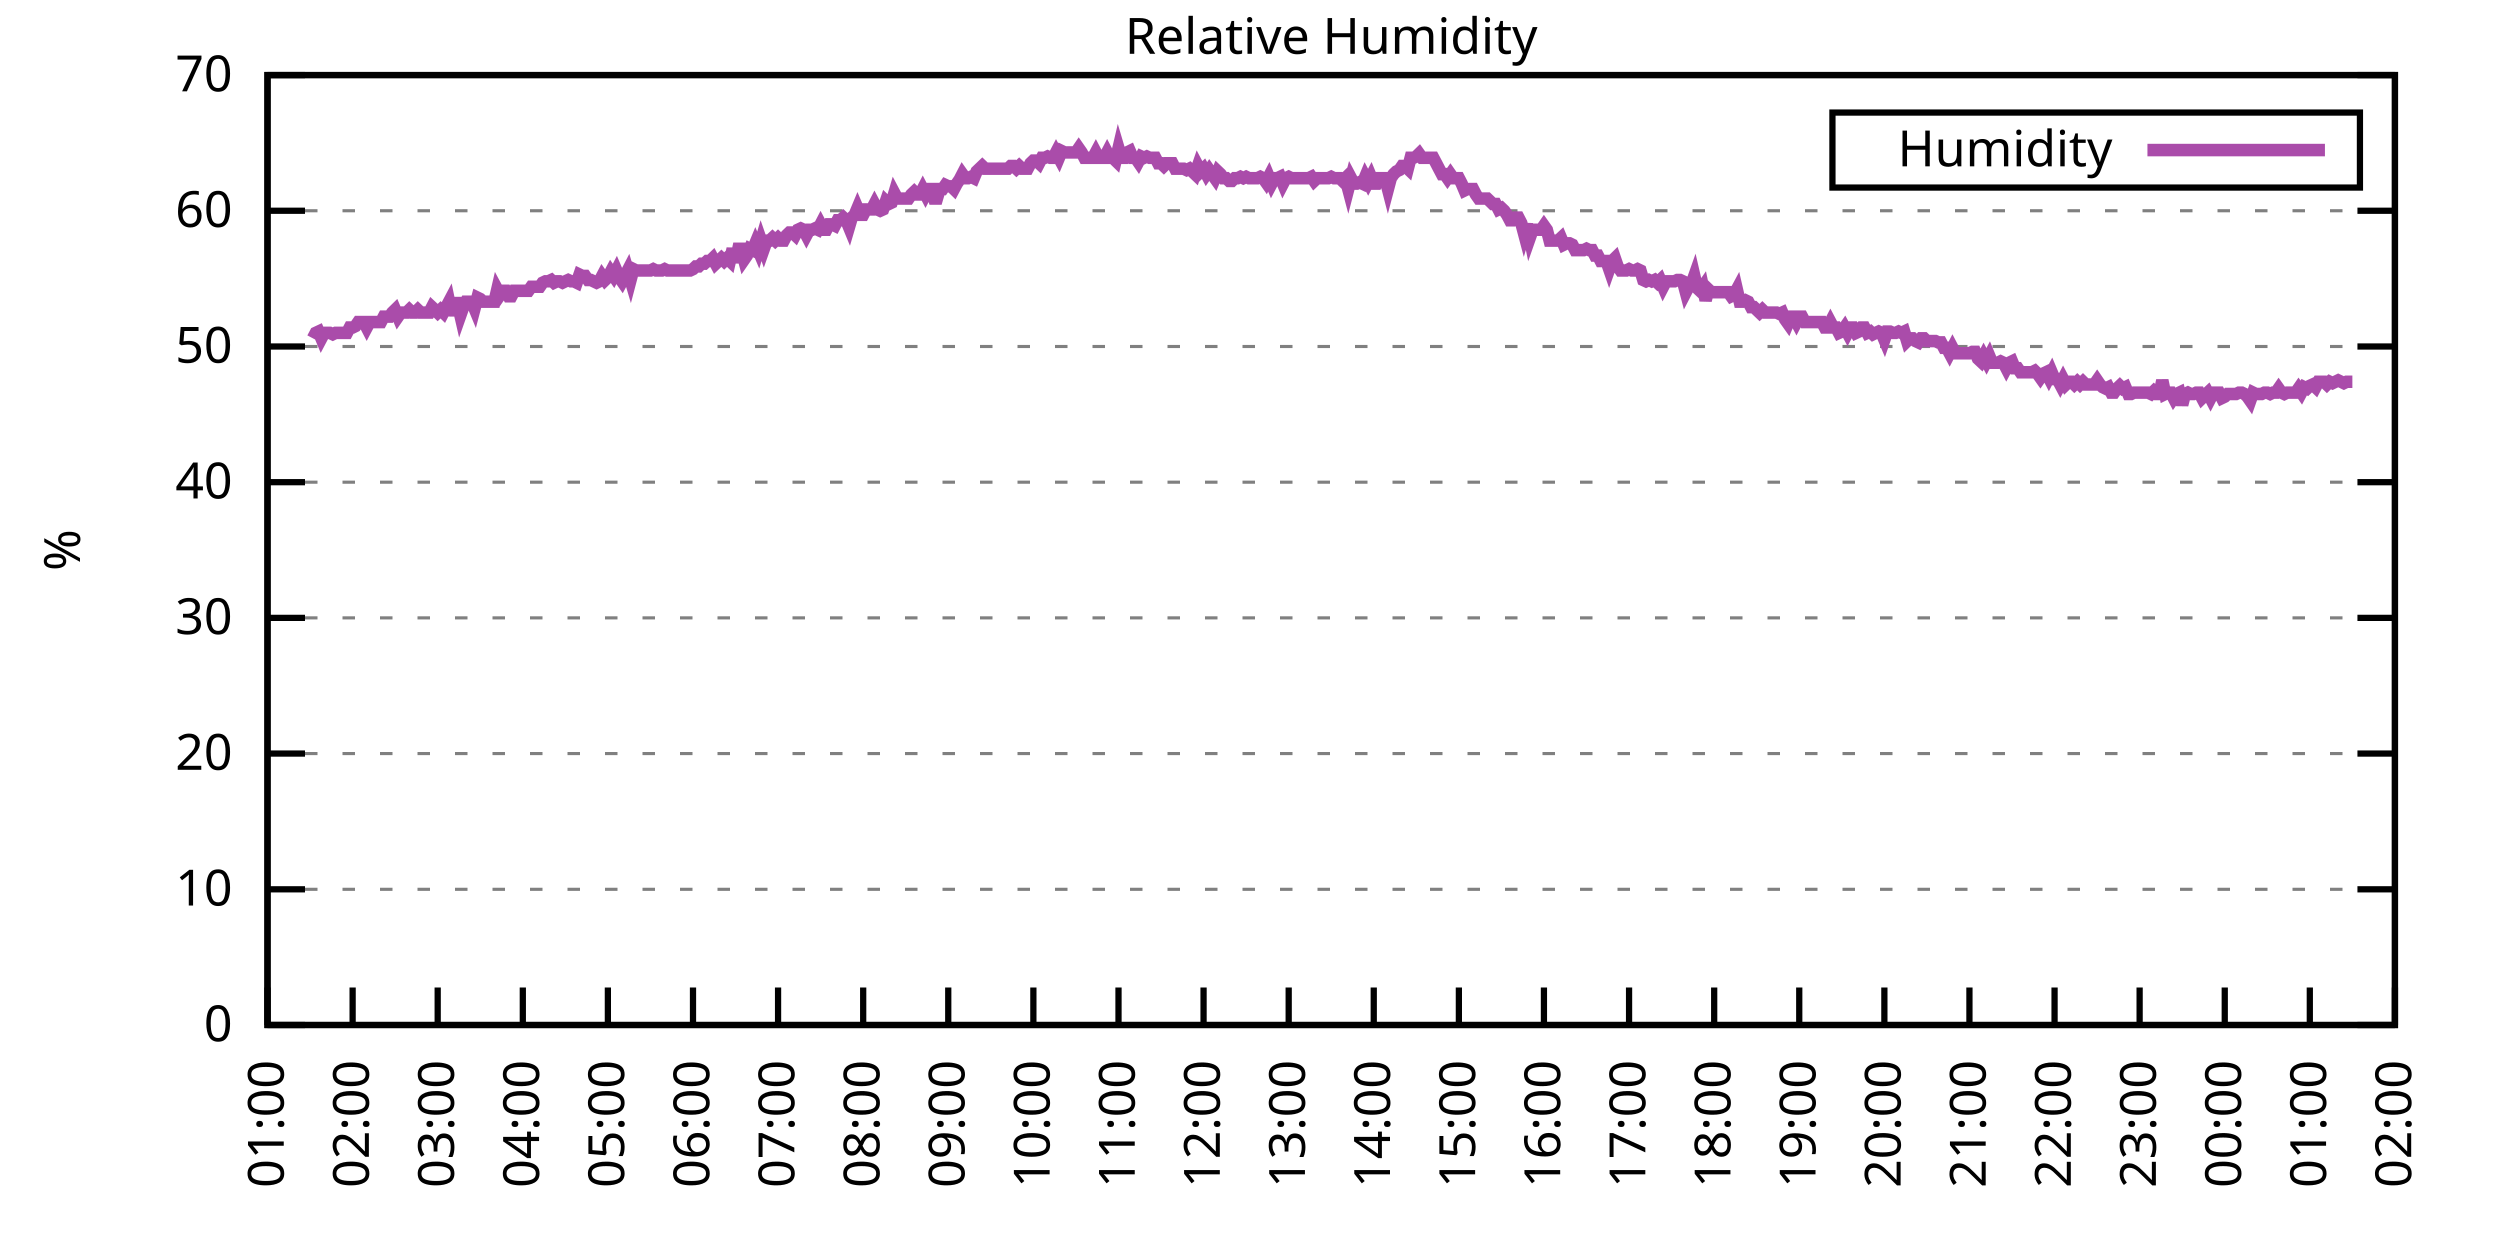
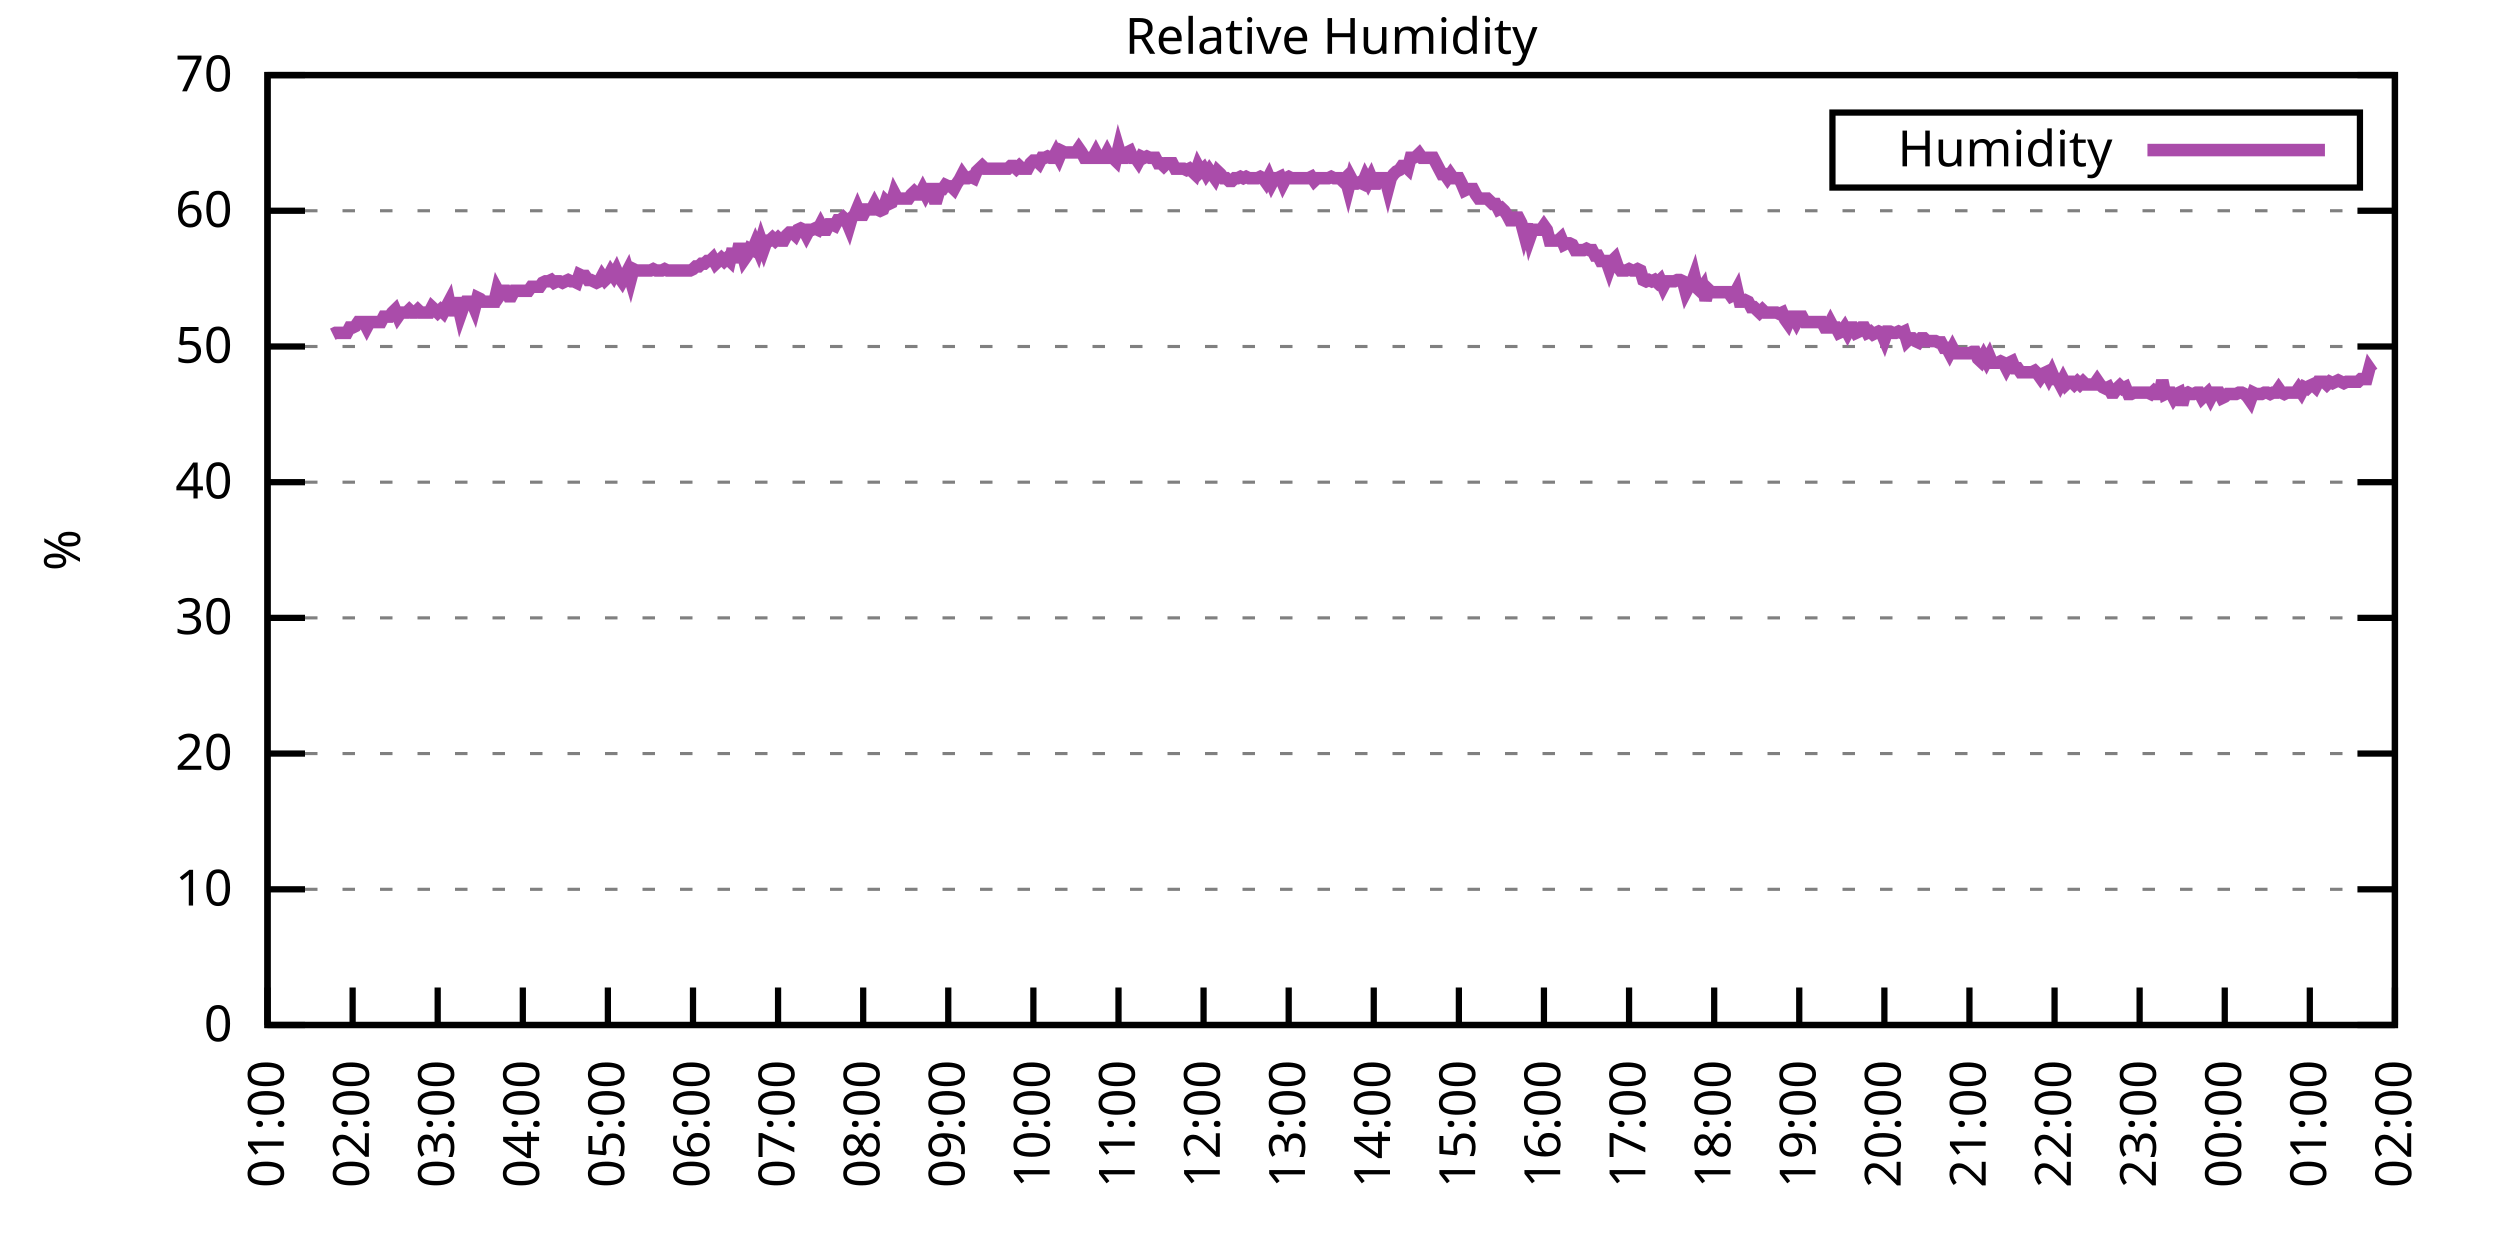
<svg xmlns="http://www.w3.org/2000/svg" xmlns:xlink="http://www.w3.org/1999/xlink" width="400" height="200" viewBox="0 0 400 200">
  <g id="gnuplot_canvas">
    <rect x="0" y="0" width="400" height="200" fill="none" />
    <defs>
      <circle id="gpDot" r="0.5" stroke-width="0.5" stroke="currentColor" />
      <path id="gpPt0" stroke-width="0.333" stroke="currentColor" d="M-1,0 h2 M0,-1 v2" />
      <path id="gpPt1" stroke-width="0.333" stroke="currentColor" d="M-1,-1 L1,1 M1,-1 L-1,1" />
      <path id="gpPt2" stroke-width="0.333" stroke="currentColor" d="M-1,0 L1,0 M0,-1 L0,1 M-1,-1 L1,1 M-1,1 L1,-1" />
      <rect id="gpPt3" stroke-width="0.333" stroke="currentColor" x="-1" y="-1" width="2" height="2" />
      <rect id="gpPt4" stroke-width="0.333" stroke="currentColor" fill="currentColor" x="-1" y="-1" width="2" height="2" />
      <circle id="gpPt5" stroke-width="0.333" stroke="currentColor" cx="0" cy="0" r="1" />
      <use xlink:href="#gpPt5" id="gpPt6" fill="currentColor" stroke="none" />
      <path id="gpPt7" stroke-width="0.333" stroke="currentColor" d="M0,-1.33 L-1.33,0.67 L1.33,0.67 z" />
      <use xlink:href="#gpPt7" id="gpPt8" fill="currentColor" stroke="none" />
      <use xlink:href="#gpPt7" id="gpPt9" stroke="currentColor" transform="rotate(180)" />
      <use xlink:href="#gpPt9" id="gpPt10" fill="currentColor" stroke="none" />
      <use xlink:href="#gpPt3" id="gpPt11" stroke="currentColor" transform="rotate(45)" />
      <use xlink:href="#gpPt11" id="gpPt12" fill="currentColor" stroke="none" />
      <path id="gpPt13" stroke-width="0.333" stroke="currentColor" d="M0,1.330 L1.265,0.411 L0.782,-1.067 L-0.782,-1.076 L-1.265,0.411 z" />
      <use xlink:href="#gpPt13" id="gpPt14" fill="currentColor" stroke="none" />
      <filter id="textbox" filterUnits="objectBoundingBox" x="0" y="0" height="1" width="1">
        <feFlood flood-color="white" flood-opacity="1" result="bgnd" />
        <feComposite in="SourceGraphic" in2="bgnd" operator="atop" />
      </filter>
      <filter id="greybox" filterUnits="objectBoundingBox" x="0" y="0" height="1" width="1">
        <feFlood flood-color="lightgrey" flood-opacity="1" result="grey" />
        <feComposite in="SourceGraphic" in2="grey" operator="atop" />
      </filter>
    </defs>
    <g fill="none" color="white" stroke="currentColor" stroke-width="1.00" stroke-linecap="butt" stroke-linejoin="miter">
</g>
    <g fill="none" color="black" stroke="currentColor" stroke-width="1.00" stroke-linecap="butt" stroke-linejoin="miter">
      <g stroke="none" shape-rendering="crispEdges">
        <polygon fill="rgb(255, 255, 255)" points="42.80,164.00 383.18,164.00 383.18,12.02 42.80,12.02 " />
      </g>
    </g>
    <g fill="none" color="black" stroke="currentColor" stroke-width="1.00" stroke-linecap="butt" stroke-linejoin="miter">
</g>
    <g fill="none" color="black" stroke="black" stroke-width="0.50" stroke-linecap="butt" stroke-linejoin="miter">
</g>
    <g fill="none" color="gray" stroke="currentColor" stroke-width="0.50" stroke-linecap="butt" stroke-linejoin="miter">
      <path stroke="gray" stroke-dasharray="2,4" class="gridline" d="M42.80,164.00 L383.19,164.00  " />
    </g>
    <g fill="none" color="gray" stroke="gray" stroke-width="1.00" stroke-linecap="butt" stroke-linejoin="miter">
</g>
    <g fill="none" color="black" stroke="currentColor" stroke-width="1.00" stroke-linecap="butt" stroke-linejoin="miter">
      <path stroke="black" d="M42.80,164.00 L48.80,164.00 M383.19,164.00 L377.19,164.00  " />
      <g transform="translate(37.20,166.60)" stroke="none" fill="black" font-family="Sans" font-size="8.00" text-anchor="end">
        <text>
          <tspan font-family="Sans"> 0</tspan>
        </text>
      </g>
    </g>
    <g fill="none" color="black" stroke="currentColor" stroke-width="1.00" stroke-linecap="butt" stroke-linejoin="miter">
</g>
    <g fill="none" color="black" stroke="black" stroke-width="0.50" stroke-linecap="butt" stroke-linejoin="miter">
</g>
    <g fill="none" color="gray" stroke="currentColor" stroke-width="0.50" stroke-linecap="butt" stroke-linejoin="miter">
      <path stroke="gray" stroke-dasharray="2,4" class="gridline" d="M42.80,142.29 L383.19,142.29  " />
    </g>
    <g fill="none" color="gray" stroke="gray" stroke-width="1.00" stroke-linecap="butt" stroke-linejoin="miter">
</g>
    <g fill="none" color="black" stroke="currentColor" stroke-width="1.00" stroke-linecap="butt" stroke-linejoin="miter">
      <path stroke="black" d="M42.80,142.29 L48.80,142.29 M383.19,142.29 L377.19,142.29  " />
      <g transform="translate(37.20,144.89)" stroke="none" fill="black" font-family="Sans" font-size="8.00" text-anchor="end">
        <text>
          <tspan font-family="Sans"> 10</tspan>
        </text>
      </g>
    </g>
    <g fill="none" color="black" stroke="currentColor" stroke-width="1.00" stroke-linecap="butt" stroke-linejoin="miter">
</g>
    <g fill="none" color="black" stroke="black" stroke-width="0.50" stroke-linecap="butt" stroke-linejoin="miter">
</g>
    <g fill="none" color="gray" stroke="currentColor" stroke-width="0.50" stroke-linecap="butt" stroke-linejoin="miter">
      <path stroke="gray" stroke-dasharray="2,4" class="gridline" d="M42.80,120.57 L383.19,120.57  " />
    </g>
    <g fill="none" color="gray" stroke="gray" stroke-width="1.00" stroke-linecap="butt" stroke-linejoin="miter">
</g>
    <g fill="none" color="black" stroke="currentColor" stroke-width="1.00" stroke-linecap="butt" stroke-linejoin="miter">
      <path stroke="black" d="M42.80,120.57 L48.80,120.57 M383.19,120.57 L377.19,120.57  " />
      <g transform="translate(37.20,123.17)" stroke="none" fill="black" font-family="Sans" font-size="8.00" text-anchor="end">
        <text>
          <tspan font-family="Sans"> 20</tspan>
        </text>
      </g>
    </g>
    <g fill="none" color="black" stroke="currentColor" stroke-width="1.00" stroke-linecap="butt" stroke-linejoin="miter">
</g>
    <g fill="none" color="black" stroke="black" stroke-width="0.50" stroke-linecap="butt" stroke-linejoin="miter">
</g>
    <g fill="none" color="gray" stroke="currentColor" stroke-width="0.50" stroke-linecap="butt" stroke-linejoin="miter">
      <path stroke="gray" stroke-dasharray="2,4" class="gridline" d="M42.80,98.86 L383.19,98.86  " />
    </g>
    <g fill="none" color="gray" stroke="gray" stroke-width="1.00" stroke-linecap="butt" stroke-linejoin="miter">
</g>
    <g fill="none" color="black" stroke="currentColor" stroke-width="1.00" stroke-linecap="butt" stroke-linejoin="miter">
      <path stroke="black" d="M42.80,98.86 L48.80,98.86 M383.19,98.86 L377.19,98.86  " />
      <g transform="translate(37.20,101.46)" stroke="none" fill="black" font-family="Sans" font-size="8.00" text-anchor="end">
        <text>
          <tspan font-family="Sans"> 30</tspan>
        </text>
      </g>
    </g>
    <g fill="none" color="black" stroke="currentColor" stroke-width="1.00" stroke-linecap="butt" stroke-linejoin="miter">
</g>
    <g fill="none" color="black" stroke="black" stroke-width="0.50" stroke-linecap="butt" stroke-linejoin="miter">
</g>
    <g fill="none" color="gray" stroke="currentColor" stroke-width="0.50" stroke-linecap="butt" stroke-linejoin="miter">
      <path stroke="gray" stroke-dasharray="2,4" class="gridline" d="M42.80,77.15 L383.19,77.15  " />
    </g>
    <g fill="none" color="gray" stroke="gray" stroke-width="1.00" stroke-linecap="butt" stroke-linejoin="miter">
</g>
    <g fill="none" color="black" stroke="currentColor" stroke-width="1.00" stroke-linecap="butt" stroke-linejoin="miter">
      <path stroke="black" d="M42.80,77.15 L48.80,77.15 M383.19,77.15 L377.19,77.15  " />
      <g transform="translate(37.20,79.75)" stroke="none" fill="black" font-family="Sans" font-size="8.00" text-anchor="end">
        <text>
          <tspan font-family="Sans"> 40</tspan>
        </text>
      </g>
    </g>
    <g fill="none" color="black" stroke="currentColor" stroke-width="1.00" stroke-linecap="butt" stroke-linejoin="miter">
</g>
    <g fill="none" color="black" stroke="black" stroke-width="0.50" stroke-linecap="butt" stroke-linejoin="miter">
</g>
    <g fill="none" color="gray" stroke="currentColor" stroke-width="0.50" stroke-linecap="butt" stroke-linejoin="miter">
      <path stroke="gray" stroke-dasharray="2,4" class="gridline" d="M42.80,55.44 L383.19,55.44  " />
    </g>
    <g fill="none" color="gray" stroke="gray" stroke-width="1.00" stroke-linecap="butt" stroke-linejoin="miter">
</g>
    <g fill="none" color="black" stroke="currentColor" stroke-width="1.00" stroke-linecap="butt" stroke-linejoin="miter">
      <path stroke="black" d="M42.80,55.44 L48.80,55.44 M383.19,55.44 L377.19,55.44  " />
      <g transform="translate(37.20,58.04)" stroke="none" fill="black" font-family="Sans" font-size="8.00" text-anchor="end">
        <text>
          <tspan font-family="Sans"> 50</tspan>
        </text>
      </g>
    </g>
    <g fill="none" color="black" stroke="currentColor" stroke-width="1.00" stroke-linecap="butt" stroke-linejoin="miter">
</g>
    <g fill="none" color="black" stroke="black" stroke-width="0.50" stroke-linecap="butt" stroke-linejoin="miter">
</g>
    <g fill="none" color="gray" stroke="currentColor" stroke-width="0.50" stroke-linecap="butt" stroke-linejoin="miter">
      <path stroke="gray" stroke-dasharray="2,4" class="gridline" d="M42.80,33.72 L383.19,33.72  " />
    </g>
    <g fill="none" color="gray" stroke="gray" stroke-width="1.00" stroke-linecap="butt" stroke-linejoin="miter">
</g>
    <g fill="none" color="black" stroke="currentColor" stroke-width="1.00" stroke-linecap="butt" stroke-linejoin="miter">
      <path stroke="black" d="M42.80,33.72 L48.80,33.72 M383.19,33.72 L377.19,33.72  " />
      <g transform="translate(37.20,36.32)" stroke="none" fill="black" font-family="Sans" font-size="8.00" text-anchor="end">
        <text>
          <tspan font-family="Sans"> 60</tspan>
        </text>
      </g>
    </g>
    <g fill="none" color="black" stroke="currentColor" stroke-width="1.00" stroke-linecap="butt" stroke-linejoin="miter">
</g>
    <g fill="none" color="black" stroke="black" stroke-width="0.50" stroke-linecap="butt" stroke-linejoin="miter">
</g>
    <g fill="none" color="gray" stroke="currentColor" stroke-width="0.50" stroke-linecap="butt" stroke-linejoin="miter">
      <path stroke="gray" stroke-dasharray="2,4" class="gridline" d="M42.80,12.01 L383.19,12.01  " />
    </g>
    <g fill="none" color="gray" stroke="gray" stroke-width="1.00" stroke-linecap="butt" stroke-linejoin="miter">
</g>
    <g fill="none" color="black" stroke="currentColor" stroke-width="1.00" stroke-linecap="butt" stroke-linejoin="miter">
      <path stroke="black" d="M42.80,12.01 L48.80,12.01 M383.19,12.01 L377.19,12.01  " />
      <g transform="translate(37.20,14.61)" stroke="none" fill="black" font-family="Sans" font-size="8.00" text-anchor="end">
        <text>
          <tspan font-family="Sans"> 70</tspan>
        </text>
      </g>
    </g>
    <g fill="none" color="black" stroke="currentColor" stroke-width="1.00" stroke-linecap="butt" stroke-linejoin="miter">
      <path stroke="black" d="M42.80,164.00 L42.80,158.00  " />
      <g transform="translate(45.40,169.60) rotate(270.00)" stroke="none" fill="black" font-family="Sans" font-size="8.00" text-anchor="end">
        <text>
          <tspan font-family="Sans">01:00</tspan>
        </text>
      </g>
    </g>
    <g fill="none" color="black" stroke="currentColor" stroke-width="1.00" stroke-linecap="butt" stroke-linejoin="miter">
      <path stroke="black" d="M56.42,164.00 L56.42,158.00  " />
      <g transform="translate(59.02,169.60) rotate(270.00)" stroke="none" fill="black" font-family="Sans" font-size="8.00" text-anchor="end">
        <text>
          <tspan font-family="Sans">02:00</tspan>
        </text>
      </g>
    </g>
    <g fill="none" color="black" stroke="currentColor" stroke-width="1.00" stroke-linecap="butt" stroke-linejoin="miter">
      <path stroke="black" d="M70.03,164.00 L70.03,158.00  " />
      <g transform="translate(72.63,169.60) rotate(270.00)" stroke="none" fill="black" font-family="Sans" font-size="8.00" text-anchor="end">
        <text>
          <tspan font-family="Sans">03:00</tspan>
        </text>
      </g>
    </g>
    <g fill="none" color="black" stroke="currentColor" stroke-width="1.00" stroke-linecap="butt" stroke-linejoin="miter">
      <path stroke="black" d="M83.65,164.00 L83.65,158.00  " />
      <g transform="translate(86.25,169.60) rotate(270.00)" stroke="none" fill="black" font-family="Sans" font-size="8.00" text-anchor="end">
        <text>
          <tspan font-family="Sans">04:00</tspan>
        </text>
      </g>
    </g>
    <g fill="none" color="black" stroke="currentColor" stroke-width="1.00" stroke-linecap="butt" stroke-linejoin="miter">
      <path stroke="black" d="M97.26,164.00 L97.26,158.00  " />
      <g transform="translate(99.86,169.60) rotate(270.00)" stroke="none" fill="black" font-family="Sans" font-size="8.00" text-anchor="end">
        <text>
          <tspan font-family="Sans">05:00</tspan>
        </text>
      </g>
    </g>
    <g fill="none" color="black" stroke="currentColor" stroke-width="1.00" stroke-linecap="butt" stroke-linejoin="miter">
      <path stroke="black" d="M110.88,164.00 L110.88,158.00  " />
      <g transform="translate(113.48,169.60) rotate(270.00)" stroke="none" fill="black" font-family="Sans" font-size="8.00" text-anchor="end">
        <text>
          <tspan font-family="Sans">06:00</tspan>
        </text>
      </g>
    </g>
    <g fill="none" color="black" stroke="currentColor" stroke-width="1.00" stroke-linecap="butt" stroke-linejoin="miter">
      <path stroke="black" d="M124.49,164.00 L124.49,158.00  " />
      <g transform="translate(127.09,169.60) rotate(270.00)" stroke="none" fill="black" font-family="Sans" font-size="8.00" text-anchor="end">
        <text>
          <tspan font-family="Sans">07:00</tspan>
        </text>
      </g>
    </g>
    <g fill="none" color="black" stroke="currentColor" stroke-width="1.00" stroke-linecap="butt" stroke-linejoin="miter">
      <path stroke="black" d="M138.11,164.00 L138.11,158.00  " />
      <g transform="translate(140.71,169.60) rotate(270.00)" stroke="none" fill="black" font-family="Sans" font-size="8.00" text-anchor="end">
        <text>
          <tspan font-family="Sans">08:00</tspan>
        </text>
      </g>
    </g>
    <g fill="none" color="black" stroke="currentColor" stroke-width="1.00" stroke-linecap="butt" stroke-linejoin="miter">
      <path stroke="black" d="M151.72,164.00 L151.72,158.00  " />
      <g transform="translate(154.32,169.60) rotate(270.00)" stroke="none" fill="black" font-family="Sans" font-size="8.00" text-anchor="end">
        <text>
          <tspan font-family="Sans">09:00</tspan>
        </text>
      </g>
    </g>
    <g fill="none" color="black" stroke="currentColor" stroke-width="1.00" stroke-linecap="butt" stroke-linejoin="miter">
      <path stroke="black" d="M165.34,164.00 L165.34,158.00  " />
      <g transform="translate(167.94,169.60) rotate(270.00)" stroke="none" fill="black" font-family="Sans" font-size="8.00" text-anchor="end">
        <text>
          <tspan font-family="Sans">10:00</tspan>
        </text>
      </g>
    </g>
    <g fill="none" color="black" stroke="currentColor" stroke-width="1.00" stroke-linecap="butt" stroke-linejoin="miter">
      <path stroke="black" d="M178.96,164.00 L178.96,158.00  " />
      <g transform="translate(181.56,169.60) rotate(270.00)" stroke="none" fill="black" font-family="Sans" font-size="8.00" text-anchor="end">
        <text>
          <tspan font-family="Sans">11:00</tspan>
        </text>
      </g>
    </g>
    <g fill="none" color="black" stroke="currentColor" stroke-width="1.00" stroke-linecap="butt" stroke-linejoin="miter">
      <path stroke="black" d="M192.57,164.00 L192.57,158.00  " />
      <g transform="translate(195.17,169.60) rotate(270.00)" stroke="none" fill="black" font-family="Sans" font-size="8.00" text-anchor="end">
        <text>
          <tspan font-family="Sans">12:00</tspan>
        </text>
      </g>
    </g>
    <g fill="none" color="black" stroke="currentColor" stroke-width="1.00" stroke-linecap="butt" stroke-linejoin="miter">
      <path stroke="black" d="M206.19,164.00 L206.19,158.00  " />
      <g transform="translate(208.79,169.60) rotate(270.00)" stroke="none" fill="black" font-family="Sans" font-size="8.00" text-anchor="end">
        <text>
          <tspan font-family="Sans">13:00</tspan>
        </text>
      </g>
    </g>
    <g fill="none" color="black" stroke="currentColor" stroke-width="1.00" stroke-linecap="butt" stroke-linejoin="miter">
      <path stroke="black" d="M219.80,164.00 L219.80,158.00  " />
      <g transform="translate(222.40,169.60) rotate(270.00)" stroke="none" fill="black" font-family="Sans" font-size="8.00" text-anchor="end">
        <text>
          <tspan font-family="Sans">14:00</tspan>
        </text>
      </g>
    </g>
    <g fill="none" color="black" stroke="currentColor" stroke-width="1.00" stroke-linecap="butt" stroke-linejoin="miter">
      <path stroke="black" d="M233.42,164.00 L233.42,158.00  " />
      <g transform="translate(236.02,169.60) rotate(270.00)" stroke="none" fill="black" font-family="Sans" font-size="8.00" text-anchor="end">
        <text>
          <tspan font-family="Sans">15:00</tspan>
        </text>
      </g>
    </g>
    <g fill="none" color="black" stroke="currentColor" stroke-width="1.00" stroke-linecap="butt" stroke-linejoin="miter">
      <path stroke="black" d="M247.03,164.00 L247.03,158.00  " />
      <g transform="translate(249.63,169.60) rotate(270.00)" stroke="none" fill="black" font-family="Sans" font-size="8.00" text-anchor="end">
        <text>
          <tspan font-family="Sans">16:00</tspan>
        </text>
      </g>
    </g>
    <g fill="none" color="black" stroke="currentColor" stroke-width="1.00" stroke-linecap="butt" stroke-linejoin="miter">
      <path stroke="black" d="M260.65,164.00 L260.65,158.00  " />
      <g transform="translate(263.25,169.60) rotate(270.00)" stroke="none" fill="black" font-family="Sans" font-size="8.00" text-anchor="end">
        <text>
          <tspan font-family="Sans">17:00</tspan>
        </text>
      </g>
    </g>
    <g fill="none" color="black" stroke="currentColor" stroke-width="1.00" stroke-linecap="butt" stroke-linejoin="miter">
      <path stroke="black" d="M274.27,164.00 L274.27,158.00  " />
      <g transform="translate(276.87,169.60) rotate(270.00)" stroke="none" fill="black" font-family="Sans" font-size="8.00" text-anchor="end">
        <text>
          <tspan font-family="Sans">18:00</tspan>
        </text>
      </g>
    </g>
    <g fill="none" color="black" stroke="currentColor" stroke-width="1.00" stroke-linecap="butt" stroke-linejoin="miter">
      <path stroke="black" d="M287.88,164.00 L287.88,158.00  " />
      <g transform="translate(290.48,169.60) rotate(270.00)" stroke="none" fill="black" font-family="Sans" font-size="8.00" text-anchor="end">
        <text>
          <tspan font-family="Sans">19:00</tspan>
        </text>
      </g>
    </g>
    <g fill="none" color="black" stroke="currentColor" stroke-width="1.00" stroke-linecap="butt" stroke-linejoin="miter">
      <path stroke="black" d="M301.50,164.00 L301.50,158.00  " />
      <g transform="translate(304.10,169.60) rotate(270.00)" stroke="none" fill="black" font-family="Sans" font-size="8.00" text-anchor="end">
        <text>
          <tspan font-family="Sans">20:00</tspan>
        </text>
      </g>
    </g>
    <g fill="none" color="black" stroke="currentColor" stroke-width="1.00" stroke-linecap="butt" stroke-linejoin="miter">
      <path stroke="black" d="M315.11,164.00 L315.11,158.00  " />
      <g transform="translate(317.71,169.60) rotate(270.00)" stroke="none" fill="black" font-family="Sans" font-size="8.00" text-anchor="end">
        <text>
          <tspan font-family="Sans">21:00</tspan>
        </text>
      </g>
    </g>
    <g fill="none" color="black" stroke="currentColor" stroke-width="1.00" stroke-linecap="butt" stroke-linejoin="miter">
      <path stroke="black" d="M328.73,164.00 L328.73,158.00  " />
      <g transform="translate(331.33,169.60) rotate(270.00)" stroke="none" fill="black" font-family="Sans" font-size="8.00" text-anchor="end">
        <text>
          <tspan font-family="Sans">22:00</tspan>
        </text>
      </g>
    </g>
    <g fill="none" color="black" stroke="currentColor" stroke-width="1.00" stroke-linecap="butt" stroke-linejoin="miter">
      <path stroke="black" d="M342.34,164.00 L342.34,158.00  " />
      <g transform="translate(344.94,169.60) rotate(270.00)" stroke="none" fill="black" font-family="Sans" font-size="8.00" text-anchor="end">
        <text>
          <tspan font-family="Sans">23:00</tspan>
        </text>
      </g>
    </g>
    <g fill="none" color="black" stroke="currentColor" stroke-width="1.00" stroke-linecap="butt" stroke-linejoin="miter">
      <path stroke="black" d="M355.96,164.00 L355.96,158.00  " />
      <g transform="translate(358.56,169.60) rotate(270.00)" stroke="none" fill="black" font-family="Sans" font-size="8.00" text-anchor="end">
        <text>
          <tspan font-family="Sans">00:00</tspan>
        </text>
      </g>
    </g>
    <g fill="none" color="black" stroke="currentColor" stroke-width="1.00" stroke-linecap="butt" stroke-linejoin="miter">
      <path stroke="black" d="M369.57,164.00 L369.57,158.00  " />
      <g transform="translate(372.17,169.60) rotate(270.00)" stroke="none" fill="black" font-family="Sans" font-size="8.00" text-anchor="end">
        <text>
          <tspan font-family="Sans">01:00</tspan>
        </text>
      </g>
    </g>
    <g fill="none" color="black" stroke="currentColor" stroke-width="1.00" stroke-linecap="butt" stroke-linejoin="miter">
      <path stroke="black" d="M383.19,164.00 L383.19,158.00  " />
      <g transform="translate(385.79,169.60) rotate(270.00)" stroke="none" fill="black" font-family="Sans" font-size="8.00" text-anchor="end">
        <text>
          <tspan font-family="Sans">02:00</tspan>
        </text>
      </g>
    </g>
    <g fill="none" color="black" stroke="currentColor" stroke-width="1.00" stroke-linecap="butt" stroke-linejoin="miter">
</g>
    <g fill="none" color="black" stroke="currentColor" stroke-width="1.00" stroke-linecap="butt" stroke-linejoin="miter">
      <path stroke="black" d="M42.80,12.01 L42.80,164.00 L383.19,164.00 L383.19,12.01 L42.80,12.01 Z  " />
    </g>
    <g fill="none" color="black" stroke="currentColor" stroke-width="1.00" stroke-linecap="butt" stroke-linejoin="miter">
</g>
    <g fill="none" color="black" stroke="currentColor" stroke-width="1.00" stroke-linecap="butt" stroke-linejoin="miter">
      <path stroke="black" d="M293.19,30.01 L293.19,18.01 L377.59,18.01 L377.59,30.01 L293.19,30.01 Z  " />
    </g>
    <g id="Relative_Humidity_plot_1">
      <g fill="none" color="white" stroke="black" stroke-width="2.00" stroke-linecap="butt" stroke-linejoin="miter">
</g>
      <g fill="none" color="black" stroke="currentColor" stroke-width="2.00" stroke-linecap="butt" stroke-linejoin="miter">
        <g transform="translate(337.99,26.61)" stroke="none" fill="black" font-family="Sans" font-size="8.00" text-anchor="end">
          <text>
            <tspan font-family="Sans">Humidity</tspan>
          </text>
        </g>
      </g>
      <g fill="none" color="black" stroke="currentColor" stroke-width="2.00" stroke-linecap="butt" stroke-linejoin="miter">
-         <path stroke="rgb(170,  76, 170)" d="M343.59,24.01 L371.99,24.01 M50.06,54.13 L50.52,53.26 L50.97,53.05 L51.42,54.13 L51.88,53.26 L52.33,53.26   L52.78,53.26 L53.24,53.48 L53.69,53.26 L54.15,53.26 L54.60,53.26 L55.05,53.26 L55.51,53.26 L55.96,52.40   L56.42,52.40 L56.87,52.18 L57.32,51.53 L57.78,51.53 L58.23,51.53 L58.68,52.40 L59.14,51.53 L59.59,51.53   L60.05,51.53 L60.50,51.53 L60.95,51.53 L61.41,50.66 L61.86,50.66 L62.32,50.66 L62.77,50.01 L63.22,49.57   L63.68,50.66 L64.13,50.01 L64.58,50.01 L65.04,50.01 L65.49,49.57 L65.95,50.01 L66.40,50.01 L66.85,49.57   L67.31,50.01 L67.76,50.01 L68.22,50.01 L68.67,50.01 L69.12,49.14 L69.58,49.57 L70.03,50.01 L70.49,49.57   L70.94,50.01 L71.39,49.14 L71.85,48.27 L72.30,50.44 L72.75,48.49 L73.21,48.49 L73.66,50.44 L74.12,49.14   L74.57,48.27 L75.02,48.27 L75.48,48.27 L75.93,49.36 L76.39,47.62 L76.84,47.84 L77.29,48.27 L77.75,48.27   L78.20,48.27 L78.65,48.27 L79.11,48.27 L79.56,46.32 L80.02,47.18 L80.47,46.53 L80.92,46.53 L81.38,47.40   L81.83,47.40 L82.29,46.53 L82.74,46.53 L83.19,46.53 L83.65,46.53 L84.10,46.53 L84.55,46.53 L85.01,45.88   L85.46,45.88 L85.92,45.88 L86.37,45.88 L86.82,45.23 L87.28,45.01 L87.73,45.01 L88.19,44.80 L88.64,45.23   L89.09,45.01 L89.55,45.01 L90.00,45.23 L90.45,45.01 L90.91,44.80 L91.36,45.01 L91.82,45.01 L92.27,45.23   L92.72,43.93 L93.18,44.15 L93.63,44.15 L94.09,44.80 L94.54,44.80 L94.99,45.01 L95.45,45.23 L95.90,45.01   L96.35,44.15 L96.81,44.80 L97.26,44.36 L97.72,43.49 L98.17,44.15 L98.62,43.28 L99.08,44.36 L99.53,45.01   L99.99,44.15 L100.44,43.28 L100.89,44.80 L101.35,43.06 L101.80,43.28 L102.25,43.28 L102.71,43.28 L103.16,43.28   L103.62,43.28 L104.07,43.28 L104.52,43.06 L104.98,43.28 L105.43,43.28 L105.89,43.28 L106.34,43.06 L106.79,43.28   L107.25,43.28 L107.70,43.28 L108.15,43.28 L108.61,43.28 L109.06,43.28 L109.52,43.28 L109.97,43.28 L110.42,43.28   L110.88,43.06 L111.33,42.63 L111.79,42.63 L112.24,42.19 L112.69,42.19 L113.15,41.76 L113.60,41.76 L114.05,41.32   L114.51,42.19 L114.96,41.76 L115.42,41.32 L115.87,41.76 L116.32,41.32 L116.78,41.76 L117.23,39.80 L117.69,41.97   L118.14,39.80 L118.59,39.80 L119.05,41.54 L119.50,40.89 L119.96,39.80 L120.41,40.02 L120.86,38.93 L121.32,40.02   L121.77,38.50 L122.22,39.80 L122.68,38.50 L123.13,38.50 L123.59,38.07 L124.04,38.50 L124.49,38.07 L124.95,38.50   L125.40,38.50 L125.86,37.63 L126.31,37.20 L126.76,37.20 L127.22,37.63 L127.67,36.76 L128.12,36.55 L128.58,36.76   L129.03,37.63 L129.49,36.76 L129.94,36.76 L130.39,36.55 L130.85,36.76 L131.30,35.89 L131.76,36.76 L132.21,36.76   L132.66,35.89 L133.12,35.89 L133.57,36.11 L134.02,35.24 L134.48,35.24 L134.93,34.81 L135.39,35.24 L135.84,36.33   L136.29,34.81 L136.75,34.37 L137.20,33.29 L137.66,34.37 L138.11,34.37 L138.56,33.51 L139.02,33.51 L139.47,33.51   L139.92,32.64 L140.38,33.51 L140.83,33.72 L141.29,33.51 L141.74,32.20 L142.19,32.64 L142.65,32.42 L143.10,30.90   L143.56,31.77 L144.01,31.77 L144.46,31.77 L144.92,31.77 L145.37,31.77 L145.82,31.12 L146.28,30.68 L146.73,31.12   L147.19,31.12 L147.64,30.25 L148.09,31.12 L148.55,30.25 L149.00,30.25 L149.46,31.77 L149.91,31.77 L150.36,30.25   L150.82,30.25 L151.27,29.60 L151.72,29.81 L152.18,29.81 L152.63,30.25 L153.09,29.38 L153.54,28.73 L153.99,27.86   L154.45,28.51 L154.90,28.51 L155.36,28.29 L155.81,28.51 L156.26,27.43 L156.72,26.99 L157.17,26.56 L157.62,26.99   L158.08,26.99 L158.53,26.99 L158.99,26.99 L159.44,26.99 L159.89,26.99 L160.35,26.99 L160.80,26.99 L161.26,26.99   L161.71,26.56 L162.16,26.56 L162.62,26.99 L163.07,26.56 L163.52,26.99 L163.98,26.99 L164.43,26.99 L164.89,26.12   L165.34,25.69 L165.79,25.69 L166.25,26.12 L166.70,25.25 L167.16,25.25 L167.61,25.04 L168.06,25.25 L168.52,25.25   L168.97,24.39 L169.43,25.25 L169.88,24.17 L170.33,24.39 L170.79,24.39 L171.24,24.39 L171.69,24.39 L172.15,24.39   L172.60,23.73 L173.06,24.39 L173.51,25.25 L173.96,25.25 L174.42,25.25 L174.87,25.25 L175.33,24.39 L175.78,25.25   L176.23,25.25 L176.69,25.25 L177.14,24.39 L177.59,25.25 L178.05,25.25 L178.50,25.69 L178.96,23.73 L179.41,25.25   L179.86,25.25 L180.32,24.39 L180.77,24.17 L181.23,25.25 L181.68,25.25 L182.13,25.91 L182.59,25.04 L183.04,25.25   L183.49,25.04 L183.95,25.25 L184.40,25.25 L184.86,25.25 L185.31,26.12 L185.76,26.12 L186.22,26.56 L186.67,26.12   L187.13,26.12 L187.58,26.12 L188.03,26.99 L188.49,26.99 L188.94,26.99 L189.39,26.99 L189.85,27.21 L190.30,26.99   L190.76,27.43 L191.21,27.86 L191.66,26.56 L192.12,27.43 L192.57,26.99 L193.03,27.86 L193.48,27.21 L193.93,27.86   L194.39,28.51 L194.84,27.43 L195.29,27.86 L195.75,28.51 L196.20,28.51 L196.66,28.95 L197.11,28.95 L197.56,28.51   L198.02,28.51 L198.47,28.29 L198.93,28.51 L199.38,28.29 L199.83,28.51 L200.29,28.51 L200.74,28.51 L201.19,28.51   L201.65,28.29 L202.10,28.51 L202.56,29.16 L203.01,28.29 L203.46,29.38 L203.92,28.51 L204.37,28.51 L204.83,28.29   L205.28,29.38 L205.73,28.51 L206.19,28.29 L206.64,28.51 L207.09,28.51 L207.55,28.51 L208.00,28.51 L208.46,28.51   L208.91,28.51 L209.36,28.51 L209.82,28.29 L210.27,28.95 L210.73,28.51 L211.18,28.51 L211.63,28.51 L212.09,28.51   L212.54,28.51 L213.00,28.29 L213.45,28.51 L213.90,28.51 L214.36,28.51 L214.81,28.95 L215.26,28.51 L215.72,30.25   L216.17,28.51 L216.63,29.38 L217.08,29.38 L217.53,29.16 L217.99,29.38 L218.44,28.29 L218.90,29.16 L219.35,28.29   L219.80,29.38 L220.26,29.38 L220.71,28.51 L221.16,28.51 L221.62,28.51 L222.07,30.25 L222.53,28.51 L222.98,27.86   L223.43,27.43 L223.89,27.21 L224.34,26.56 L224.80,26.56 L225.25,26.99 L225.70,25.25 L226.16,25.25 L226.61,25.04   L227.06,24.60 L227.52,25.25 L227.97,25.25 L228.43,25.25 L228.88,25.25 L229.33,25.25 L229.79,26.12 L230.24,26.99   L230.70,27.86 L231.15,27.86 L231.60,28.51 L232.06,27.86 L232.51,28.51 L232.96,28.51 L233.42,28.51 L233.87,29.38   L234.33,30.47 L234.78,30.25 L235.23,30.25 L235.69,30.25 L236.14,31.12 L236.60,31.77 L237.05,31.77 L237.50,31.77   L237.96,31.77 L238.41,32.20 L238.86,32.64 L239.32,32.64 L239.77,33.51 L240.23,33.29 L240.68,33.72 L241.13,34.37   L241.59,35.24 L242.04,35.24 L242.50,34.81 L242.95,34.81 L243.40,35.68 L243.86,37.41 L244.31,35.89 L244.76,38.07   L245.22,36.76 L245.67,36.76 L246.13,36.76 L246.58,36.76 L247.03,36.11 L247.49,36.76 L247.94,38.50 L248.40,38.50   L248.85,38.50 L249.30,38.50 L249.76,38.07 L250.21,39.15 L250.66,38.93 L251.12,38.93 L251.57,39.15 L252.03,40.02   L252.48,40.02 L252.93,40.02 L253.39,40.02 L253.84,39.80 L254.30,40.02 L254.75,40.02 L255.20,40.89 L255.66,40.89   L256.11,41.76 L256.56,41.76 L257.02,41.76 L257.47,43.06 L257.93,41.76 L258.38,41.32 L258.83,42.63 L259.29,43.28   L259.74,43.28 L260.20,43.28 L260.65,43.06 L261.10,43.28 L261.56,43.28 L262.01,43.06 L262.47,43.28 L262.92,44.80   L263.37,45.01 L263.83,44.80 L264.28,45.01 L264.73,44.80 L265.19,45.23 L265.64,44.80 L266.10,45.88 L266.55,45.01   L267.00,45.01 L267.46,45.01 L267.91,45.01 L268.37,44.80 L268.82,44.80 L269.27,45.01 L269.73,46.75 L270.18,45.88   L270.63,45.45 L271.09,44.15 L271.54,46.10 L272.00,46.53 L272.45,45.88 L272.90,48.05 L273.36,46.32 L273.81,46.75   L274.27,46.75 L274.72,46.75 L275.17,46.75 L275.63,46.75 L276.08,46.75 L276.53,46.75 L276.99,47.40 L277.44,47.18   L277.90,46.32 L278.35,48.27 L278.80,48.27 L279.26,48.05 L279.71,48.27 L280.17,49.14 L280.62,49.14 L281.07,49.57   L281.53,50.01 L281.98,49.57 L282.43,50.01 L282.89,50.01 L283.34,50.01 L283.80,50.01 L284.25,50.01 L284.70,50.22   L285.16,50.01 L285.61,51.09 L286.07,51.74 L286.52,50.66 L286.97,50.66 L287.43,51.53 L287.88,50.66 L288.33,50.66   L288.79,51.53 L289.24,51.53 L289.70,51.53 L290.15,51.53 L290.60,51.53 L291.06,51.53 L291.51,51.53 L291.97,52.40   L292.42,52.40 L292.87,51.53 L293.33,52.40 L293.78,52.40 L294.23,53.26 L294.69,53.05 L295.14,52.40 L295.60,53.26   L296.05,52.40 L296.50,52.40 L296.96,53.26 L297.41,53.05 L297.87,52.40 L298.32,52.40 L298.77,53.26 L299.23,53.05   L299.68,53.48 L300.13,53.26 L300.59,53.05 L301.04,53.26 L301.50,54.35 L301.95,53.05 L302.40,53.05 L302.86,53.26   L303.31,53.26 L303.77,53.05 L304.22,53.26 L304.67,53.05 L305.13,54.57 L305.58,54.13 L306.03,54.13 L306.49,54.57   L306.94,54.78 L307.40,54.13 L307.85,54.13 L308.30,54.57 L308.76,54.57 L309.21,54.57 L309.67,54.57 L310.12,54.78   L310.57,54.78 L311.03,55.65 L311.48,55.65 L311.94,56.52 L312.39,55.65 L312.84,56.52 L313.30,56.52 L313.75,56.52   L314.20,56.52 L314.66,56.52 L315.11,56.52 L315.57,56.30 L316.02,56.30 L316.47,57.39 L316.93,57.82 L317.38,56.96   L317.84,57.82 L318.29,56.96 L318.74,58.04 L319.20,58.04 L319.65,58.04 L320.10,57.82 L320.56,58.04 L321.01,58.91   L321.47,58.04 L321.92,57.82 L322.37,58.91 L322.83,58.91 L323.28,59.56 L323.74,59.56 L324.19,59.56 L324.64,59.56   L325.10,59.56 L325.55,59.34 L326.00,59.78 L326.46,60.43 L326.91,59.78 L327.37,59.56 L327.82,60.43 L328.27,59.56   L328.73,60.65 L329.18,60.65 L329.64,61.52 L330.09,60.65 L330.54,61.52 L331.00,61.08 L331.45,61.08 L331.90,61.52   L332.36,61.08 L332.81,61.52 L333.27,61.08 L333.72,61.52 L334.17,61.52 L334.63,61.52 L335.08,61.52 L335.54,60.86   L335.99,61.52 L336.44,61.95 L336.90,62.17 L337.35,61.95 L337.80,62.82 L338.26,62.82 L338.71,62.17 L339.17,61.73   L339.62,62.17 L340.07,61.95 L340.53,63.04 L340.98,63.04 L341.44,62.82 L341.89,62.82 L342.34,62.82 L342.80,62.82   L343.25,62.82 L343.70,62.82 L344.16,63.04 L344.61,62.60 L345.07,63.04 L345.52,63.04 L345.97,60.86 L346.43,63.04   L346.88,62.82 L347.34,62.82 L347.79,63.69 L348.24,63.04 L348.70,62.82 L349.15,64.77 L349.60,63.04 L350.06,62.82   L350.51,63.04 L350.97,63.04 L351.42,62.82 L351.87,62.82 L352.33,63.69 L352.78,63.25 L353.24,62.82 L353.69,63.69   L354.14,62.82 L354.60,62.82 L355.05,62.82 L355.50,63.69 L355.96,63.47 L356.41,63.04 L356.87,63.04 L357.32,63.04   L357.77,63.04 L358.23,62.82 L358.68,62.82 L359.14,63.04 L359.59,63.47 L360.04,64.12 L360.50,62.82 L360.95,63.04   L361.41,63.04 L361.86,63.04 L362.31,62.82 L362.77,62.82 L363.22,63.04 L363.67,62.82 L364.13,62.82 L364.58,62.17   L365.04,62.82 L365.49,63.04 L365.94,62.82 L366.40,62.82 L366.85,62.82 L367.31,62.82 L367.76,62.17 L368.21,62.82   L368.67,61.95 L369.12,62.17 L369.57,61.73 L370.03,61.52 L370.48,61.95 L370.94,61.08 L371.39,61.08 L371.84,61.08   L372.30,61.52 L372.75,61.08 L373.21,61.30 L373.66,61.08 L374.11,60.86 L374.57,61.08 L375.02,61.30 L375.47,61.08   L375.93,61.08 L376.38,61.08  " />
+         <path stroke="rgb(170,  76, 170)" d="M343.59,24.01 L371.99,24.01 M53.24,53.48 L53.69,53.26 L54.15,53.26 L54.60,53.26 L55.05,53.26 L55.51,53.26   L55.96,52.40 L56.42,52.40 L56.87,52.18 L57.32,51.53 L57.78,51.53 L58.23,51.53 L58.68,52.40 L59.14,51.53   L59.59,51.53 L60.05,51.53 L60.50,51.53 L60.95,51.53 L61.41,50.66 L61.86,50.66 L62.32,50.66 L62.77,50.01   L63.22,49.57 L63.68,50.66 L64.13,50.01 L64.58,50.01 L65.04,50.01 L65.49,49.57 L65.95,50.01 L66.40,50.01   L66.85,49.57 L67.31,50.01 L67.76,50.01 L68.22,50.01 L68.67,50.01 L69.12,49.14 L69.58,49.57 L70.03,50.01   L70.49,49.57 L70.94,50.01 L71.39,49.14 L71.85,48.27 L72.30,50.44 L72.75,48.49 L73.21,48.49 L73.66,50.44   L74.12,49.14 L74.57,48.27 L75.02,48.27 L75.48,48.27 L75.93,49.36 L76.39,47.62 L76.84,47.84 L77.29,48.27   L77.75,48.27 L78.20,48.27 L78.65,48.27 L79.11,48.27 L79.56,46.32 L80.02,47.18 L80.47,46.53 L80.92,46.53   L81.38,47.40 L81.83,47.40 L82.29,46.53 L82.74,46.53 L83.19,46.53 L83.65,46.53 L84.10,46.53 L84.55,46.53   L85.01,45.88 L85.46,45.88 L85.92,45.88 L86.37,45.88 L86.82,45.23 L87.28,45.01 L87.73,45.01 L88.19,44.80   L88.64,45.23 L89.09,45.01 L89.55,45.01 L90.00,45.23 L90.45,45.01 L90.91,44.80 L91.36,45.01 L91.82,45.01   L92.27,45.23 L92.72,43.93 L93.18,44.15 L93.63,44.15 L94.09,44.80 L94.54,44.80 L94.99,45.01 L95.45,45.23   L95.90,45.01 L96.35,44.15 L96.81,44.80 L97.26,44.36 L97.72,43.49 L98.17,44.15 L98.62,43.28 L99.08,44.36   L99.53,45.01 L99.99,44.15 L100.44,43.28 L100.89,44.80 L101.35,43.06 L101.80,43.28 L102.25,43.28 L102.71,43.28   L103.16,43.28 L103.62,43.28 L104.07,43.28 L104.52,43.06 L104.98,43.28 L105.43,43.28 L105.89,43.28 L106.34,43.06   L106.79,43.28 L107.25,43.28 L107.70,43.28 L108.15,43.28 L108.61,43.28 L109.06,43.28 L109.52,43.28 L109.97,43.28   L110.42,43.28 L110.88,43.06 L111.33,42.63 L111.79,42.63 L112.24,42.19 L112.69,42.19 L113.15,41.76 L113.60,41.76   L114.05,41.32 L114.51,42.19 L114.96,41.76 L115.42,41.32 L115.87,41.76 L116.32,41.32 L116.78,41.76 L117.23,39.80   L117.69,41.97 L118.14,39.80 L118.59,39.80 L119.05,41.54 L119.50,40.89 L119.96,39.80 L120.41,40.02 L120.86,38.93   L121.32,40.02 L121.77,38.50 L122.22,39.80 L122.68,38.50 L123.13,38.50 L123.59,38.07 L124.04,38.50 L124.49,38.07   L124.95,38.50 L125.40,38.50 L125.86,37.63 L126.31,37.20 L126.76,37.20 L127.22,37.63 L127.67,36.76 L128.12,36.55   L128.58,36.76 L129.03,37.63 L129.49,36.76 L129.94,36.76 L130.39,36.55 L130.85,36.76 L131.30,35.89 L131.76,36.76   L132.21,36.76 L132.66,35.89 L133.12,35.89 L133.57,36.11 L134.02,35.24 L134.48,35.24 L134.93,34.81 L135.39,35.24   L135.84,36.33 L136.29,34.81 L136.75,34.37 L137.20,33.29 L137.66,34.37 L138.11,34.37 L138.56,33.51 L139.02,33.51   L139.47,33.51 L139.92,32.64 L140.38,33.51 L140.83,33.72 L141.29,33.51 L141.74,32.20 L142.19,32.64 L142.65,32.42   L143.10,30.90 L143.56,31.77 L144.01,31.77 L144.46,31.77 L144.92,31.77 L145.37,31.77 L145.82,31.12 L146.28,30.68   L146.73,31.12 L147.19,31.12 L147.64,30.25 L148.09,31.12 L148.55,30.25 L149.00,30.25 L149.46,31.77 L149.91,31.77   L150.36,30.25 L150.82,30.25 L151.27,29.60 L151.72,29.81 L152.18,29.81 L152.63,30.25 L153.09,29.38 L153.54,28.73   L153.99,27.86 L154.45,28.51 L154.90,28.51 L155.36,28.29 L155.81,28.51 L156.26,27.43 L156.72,26.99 L157.17,26.56   L157.62,26.99 L158.08,26.99 L158.53,26.99 L158.99,26.99 L159.44,26.99 L159.89,26.99 L160.35,26.99 L160.80,26.99   L161.26,26.99 L161.71,26.56 L162.16,26.56 L162.62,26.99 L163.07,26.56 L163.52,26.99 L163.98,26.99 L164.43,26.99   L164.89,26.12 L165.34,25.69 L165.79,25.69 L166.25,26.12 L166.70,25.25 L167.16,25.25 L167.61,25.04 L168.06,25.25   L168.52,25.25 L168.97,24.39 L169.43,25.25 L169.88,24.17 L170.33,24.39 L170.79,24.39 L171.24,24.39 L171.69,24.39   L172.15,24.39 L172.60,23.73 L173.06,24.39 L173.51,25.25 L173.96,25.25 L174.42,25.25 L174.87,25.25 L175.33,24.39   L175.78,25.25 L176.23,25.25 L176.69,25.25 L177.14,24.39 L177.59,25.25 L178.05,25.25 L178.50,25.69 L178.96,23.73   L179.41,25.25 L179.86,25.25 L180.32,24.39 L180.77,24.17 L181.23,25.25 L181.68,25.25 L182.13,25.91 L182.59,25.04   L183.04,25.25 L183.49,25.04 L183.95,25.25 L184.40,25.25 L184.86,25.25 L185.31,26.12 L185.76,26.12 L186.22,26.56   L186.67,26.12 L187.13,26.12 L187.58,26.12 L188.03,26.99 L188.49,26.99 L188.94,26.99 L189.39,26.99 L189.85,27.21   L190.30,26.99 L190.76,27.43 L191.21,27.86 L191.66,26.56 L192.12,27.43 L192.57,26.99 L193.03,27.86 L193.48,27.21   L193.93,27.86 L194.39,28.51 L194.84,27.43 L195.29,27.86 L195.75,28.51 L196.20,28.51 L196.66,28.95 L197.11,28.95   L197.56,28.51 L198.02,28.51 L198.47,28.29 L198.93,28.51 L199.38,28.29 L199.83,28.51 L200.29,28.51 L200.74,28.51   L201.19,28.51 L201.65,28.29 L202.10,28.51 L202.56,29.16 L203.01,28.29 L203.46,29.38 L203.92,28.51 L204.37,28.51   L204.83,28.29 L205.28,29.38 L205.73,28.51 L206.19,28.29 L206.64,28.51 L207.09,28.51 L207.55,28.51 L208.00,28.51   L208.46,28.51 L208.91,28.51 L209.36,28.51 L209.82,28.29 L210.27,28.95 L210.73,28.51 L211.18,28.51 L211.63,28.51   L212.09,28.51 L212.54,28.51 L213.00,28.29 L213.45,28.51 L213.90,28.51 L214.36,28.51 L214.81,28.95 L215.26,28.51   L215.72,30.25 L216.17,28.51 L216.63,29.38 L217.08,29.38 L217.53,29.16 L217.99,29.38 L218.44,28.29 L218.90,29.16   L219.35,28.29 L219.80,29.38 L220.26,29.38 L220.71,28.51 L221.16,28.51 L221.62,28.51 L222.07,30.25 L222.53,28.51   L222.98,27.86 L223.43,27.43 L223.89,27.21 L224.34,26.56 L224.80,26.56 L225.25,26.99 L225.70,25.25 L226.16,25.25   L226.61,25.04 L227.06,24.60 L227.52,25.25 L227.97,25.25 L228.43,25.25 L228.88,25.25 L229.33,25.25 L229.79,26.12   L230.24,26.99 L230.70,27.86 L231.15,27.86 L231.60,28.51 L232.06,27.86 L232.51,28.51 L232.96,28.51 L233.42,28.51   L233.87,29.38 L234.33,30.47 L234.78,30.25 L235.23,30.25 L235.69,30.25 L236.14,31.12 L236.60,31.77 L237.05,31.77   L237.50,31.77 L237.96,31.77 L238.41,32.20 L238.86,32.64 L239.32,32.64 L239.77,33.51 L240.23,33.29 L240.68,33.72   L241.13,34.37 L241.59,35.24 L242.04,35.24 L242.50,34.81 L242.95,34.81 L243.40,35.68 L243.86,37.41 L244.31,35.89   L244.76,38.07 L245.22,36.76 L245.67,36.76 L246.13,36.76 L246.58,36.76 L247.03,36.11 L247.49,36.76 L247.94,38.50   L248.40,38.50 L248.85,38.50 L249.30,38.50 L249.76,38.07 L250.21,39.15 L250.66,38.93 L251.12,38.93 L251.57,39.15   L252.03,40.02 L252.48,40.02 L252.93,40.02 L253.39,40.02 L253.84,39.80 L254.30,40.02 L254.75,40.02 L255.20,40.89   L255.66,40.89 L256.11,41.76 L256.56,41.76 L257.02,41.76 L257.47,43.06 L257.93,41.76 L258.38,41.32 L258.83,42.63   L259.29,43.28 L259.74,43.28 L260.20,43.28 L260.65,43.06 L261.10,43.28 L261.56,43.28 L262.01,43.06 L262.47,43.28   L262.92,44.80 L263.37,45.01 L263.83,44.80 L264.28,45.01 L264.73,44.80 L265.19,45.23 L265.64,44.80 L266.10,45.88   L266.55,45.01 L267.00,45.01 L267.46,45.01 L267.91,45.01 L268.37,44.80 L268.82,44.80 L269.27,45.01 L269.73,46.75   L270.18,45.88 L270.63,45.45 L271.09,44.15 L271.54,46.10 L272.00,46.53 L272.45,45.88 L272.90,48.05 L273.36,46.32   L273.81,46.75 L274.27,46.75 L274.72,46.75 L275.17,46.75 L275.63,46.75 L276.08,46.75 L276.53,46.75 L276.99,47.40   L277.44,47.18 L277.90,46.32 L278.35,48.27 L278.80,48.27 L279.26,48.05 L279.71,48.27 L280.17,49.14 L280.62,49.14   L281.07,49.57 L281.53,50.01 L281.98,49.57 L282.43,50.01 L282.89,50.01 L283.34,50.01 L283.80,50.01 L284.25,50.01   L284.70,50.22 L285.16,50.01 L285.61,51.09 L286.07,51.74 L286.52,50.66 L286.97,50.66 L287.43,51.53 L287.88,50.66   L288.33,50.66 L288.79,51.53 L289.24,51.53 L289.70,51.53 L290.15,51.53 L290.60,51.53 L291.06,51.53 L291.51,51.53   L291.97,52.40 L292.42,52.40 L292.87,51.53 L293.33,52.40 L293.78,52.40 L294.23,53.26 L294.69,53.05 L295.14,52.40   L295.60,53.26 L296.05,52.40 L296.50,52.40 L296.96,53.26 L297.41,53.05 L297.87,52.40 L298.32,52.40 L298.77,53.26   L299.23,53.05 L299.68,53.48 L300.13,53.26 L300.59,53.05 L301.04,53.26 L301.50,54.35 L301.95,53.05 L302.40,53.05   L302.86,53.26 L303.31,53.26 L303.77,53.05 L304.22,53.26 L304.67,53.05 L305.13,54.57 L305.58,54.13 L306.03,54.13   L306.49,54.57 L306.94,54.78 L307.40,54.13 L307.85,54.13 L308.30,54.57 L308.76,54.57 L309.21,54.57 L309.67,54.57   L310.12,54.78 L310.57,54.78 L311.03,55.65 L311.48,55.65 L311.94,56.52 L312.39,55.65 L312.84,56.52 L313.30,56.52   L313.75,56.52 L314.20,56.52 L314.66,56.52 L315.11,56.52 L315.57,56.30 L316.02,56.30 L316.47,57.39 L316.93,57.82   L317.38,56.96 L317.84,57.82 L318.29,56.96 L318.74,58.04 L319.20,58.04 L319.65,58.04 L320.10,57.82 L320.56,58.04   L321.01,58.91 L321.47,58.04 L321.92,57.82 L322.37,58.91 L322.83,58.91 L323.28,59.56 L323.74,59.56 L324.19,59.56   L324.64,59.56 L325.10,59.56 L325.55,59.34 L326.00,59.78 L326.46,60.43 L326.91,59.78 L327.37,59.56 L327.82,60.43   L328.27,59.56 L328.73,60.65 L329.18,60.65 L329.64,61.52 L330.09,60.65 L330.54,61.52 L331.00,61.08 L331.45,61.08   L331.90,61.52 L332.36,61.08 L332.81,61.52 L333.27,61.08 L333.72,61.52 L334.17,61.52 L334.63,61.52 L335.08,61.52   L335.54,60.86 L335.99,61.52 L336.44,61.95 L336.90,62.17 L337.35,61.95 L337.80,62.82 L338.26,62.82 L338.71,62.17   L339.17,61.73 L339.62,62.17 L340.07,61.95 L340.53,63.04 L340.98,63.04 L341.44,62.82 L341.89,62.82 L342.34,62.82   L342.80,62.82 L343.25,62.82 L343.70,62.82 L344.16,63.04 L344.61,62.60 L345.07,63.04 L345.52,63.04 L345.97,60.86   L346.43,63.04 L346.88,62.82 L347.34,62.82 L347.79,63.69 L348.24,63.04 L348.70,62.82 L349.15,64.77 L349.60,63.04   L350.06,62.82 L350.51,63.04 L350.97,63.04 L351.42,62.82 L351.87,62.82 L352.33,63.69 L352.78,63.25 L353.24,62.82   L353.69,63.69 L354.14,62.82 L354.60,62.82 L355.05,62.82 L355.50,63.69 L355.96,63.47 L356.41,63.04 L356.87,63.04   L357.32,63.04 L357.77,63.04 L358.23,62.82 L358.68,62.82 L359.14,63.04 L359.59,63.47 L360.04,64.12 L360.50,62.82   L360.95,63.04 L361.41,63.04 L361.86,63.04 L362.31,62.82 L362.77,62.82 L363.22,63.04 L363.67,62.82 L364.13,62.82   L364.58,62.17 L365.04,62.82 L365.49,63.04 L365.94,62.82 L366.40,62.82 L366.85,62.82 L367.31,62.82 L367.76,62.17   L368.21,62.82 L368.67,61.95 L369.12,62.17 L369.57,61.73 L370.03,61.52 L370.48,61.95 L370.94,61.08 L371.39,61.08   L371.84,61.08 L372.30,61.52 L372.75,61.08 L373.21,61.30 L373.66,61.08 L374.11,60.86 L374.57,61.08 L375.02,61.30   L375.47,61.08 L375.93,61.08 L376.38,61.08 L376.84,61.08 L377.29,61.08 L377.74,60.65 L378.20,60.65 L378.65,60.65   L379.11,58.91 L379.56,59.56  " />
      </g>
    </g>
    <g fill="none" color="black" stroke="currentColor" stroke-width="2.00" stroke-linecap="butt" stroke-linejoin="miter">
</g>
    <g fill="none" color="black" stroke="black" stroke-width="1.00" stroke-linecap="butt" stroke-linejoin="miter">
</g>
    <g fill="none" color="black" stroke="currentColor" stroke-width="1.00" stroke-linecap="butt" stroke-linejoin="miter">
      <path stroke="black" d="M42.80,12.01 L42.80,164.00 L383.19,164.00 L383.19,12.01 L42.80,12.01 Z  " />
      <g transform="translate(12.80,88.01) rotate(270.00)" stroke="none" fill="black" font-family="Sans" font-size="8.00" text-anchor="middle">
        <text>
          <tspan font-family="Sans">%</tspan>
        </text>
      </g>
    </g>
    <g fill="none" color="black" stroke="currentColor" stroke-width="1.00" stroke-linecap="butt" stroke-linejoin="miter">
</g>
    <g fill="none" color="black" stroke="currentColor" stroke-width="1.00" stroke-linecap="butt" stroke-linejoin="miter">
      <g transform="translate(212.99,8.61)" stroke="none" fill="black" font-family="Sans" font-size="8.00" text-anchor="middle">
        <text>
          <tspan font-family="Sans">Relative Humidity</tspan>
        </text>
      </g>
    </g>
    <g fill="none" color="black" stroke="currentColor" stroke-width="1.00" stroke-linecap="butt" stroke-linejoin="miter">
</g>
  </g>
</svg>
